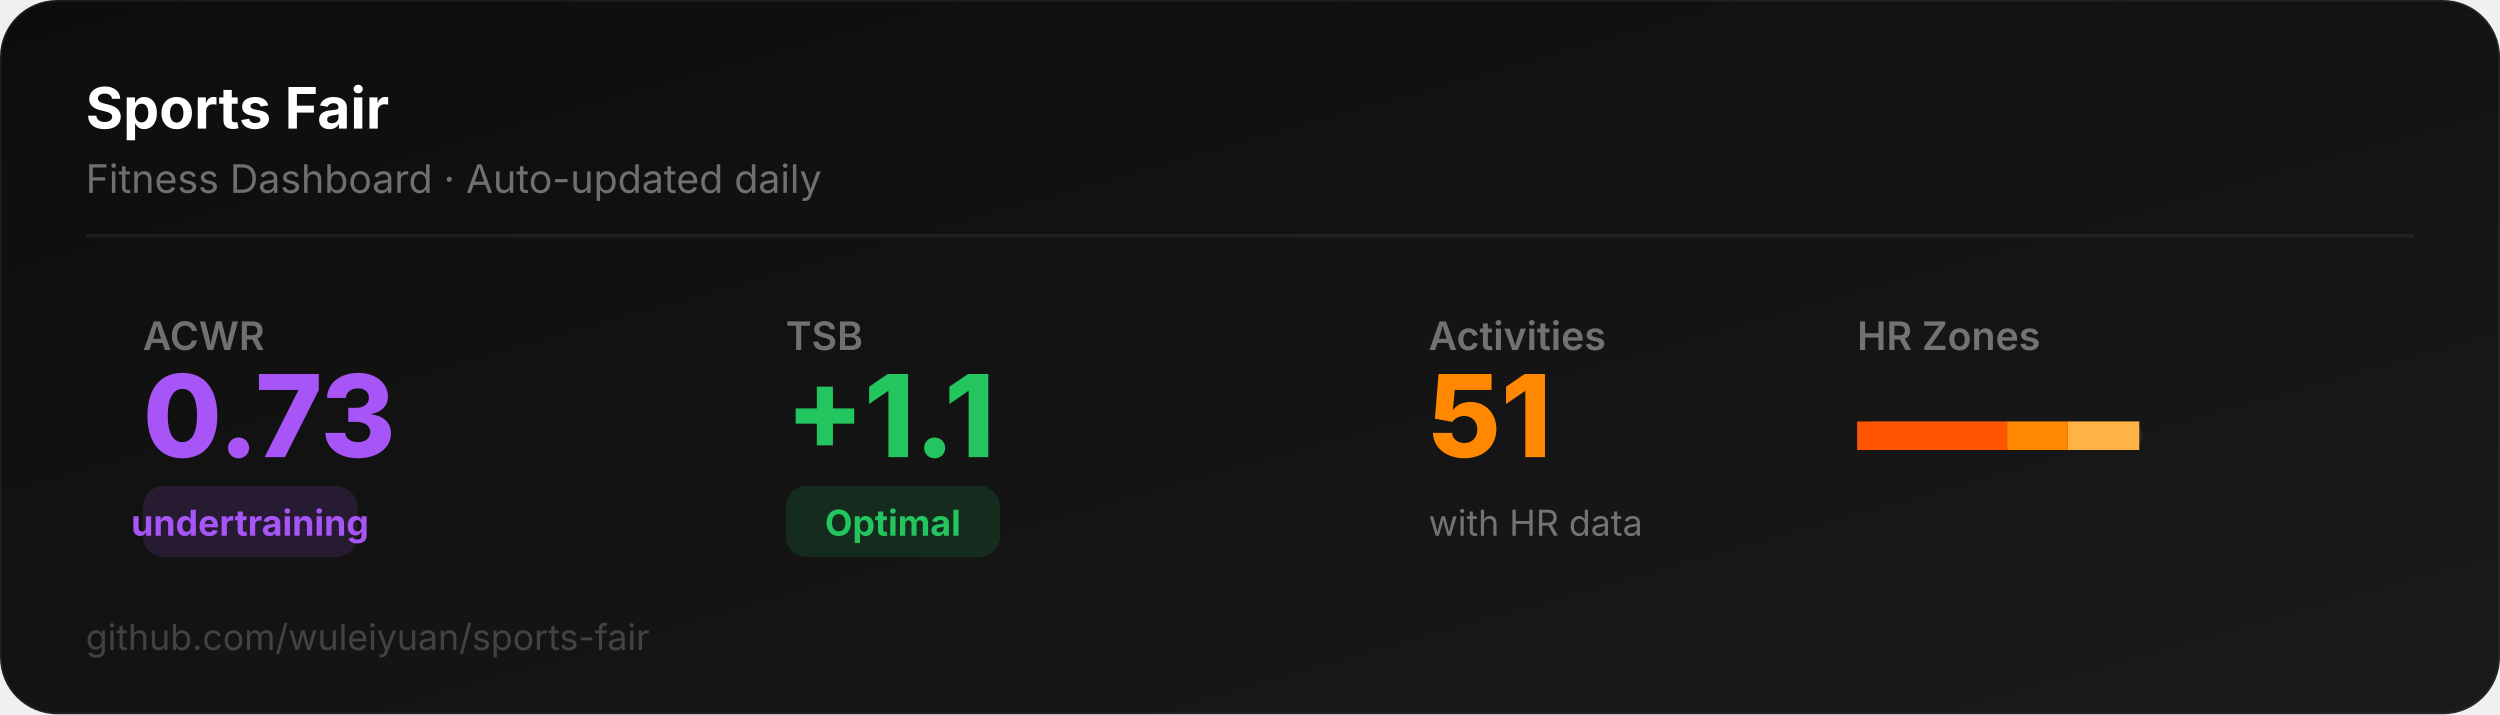
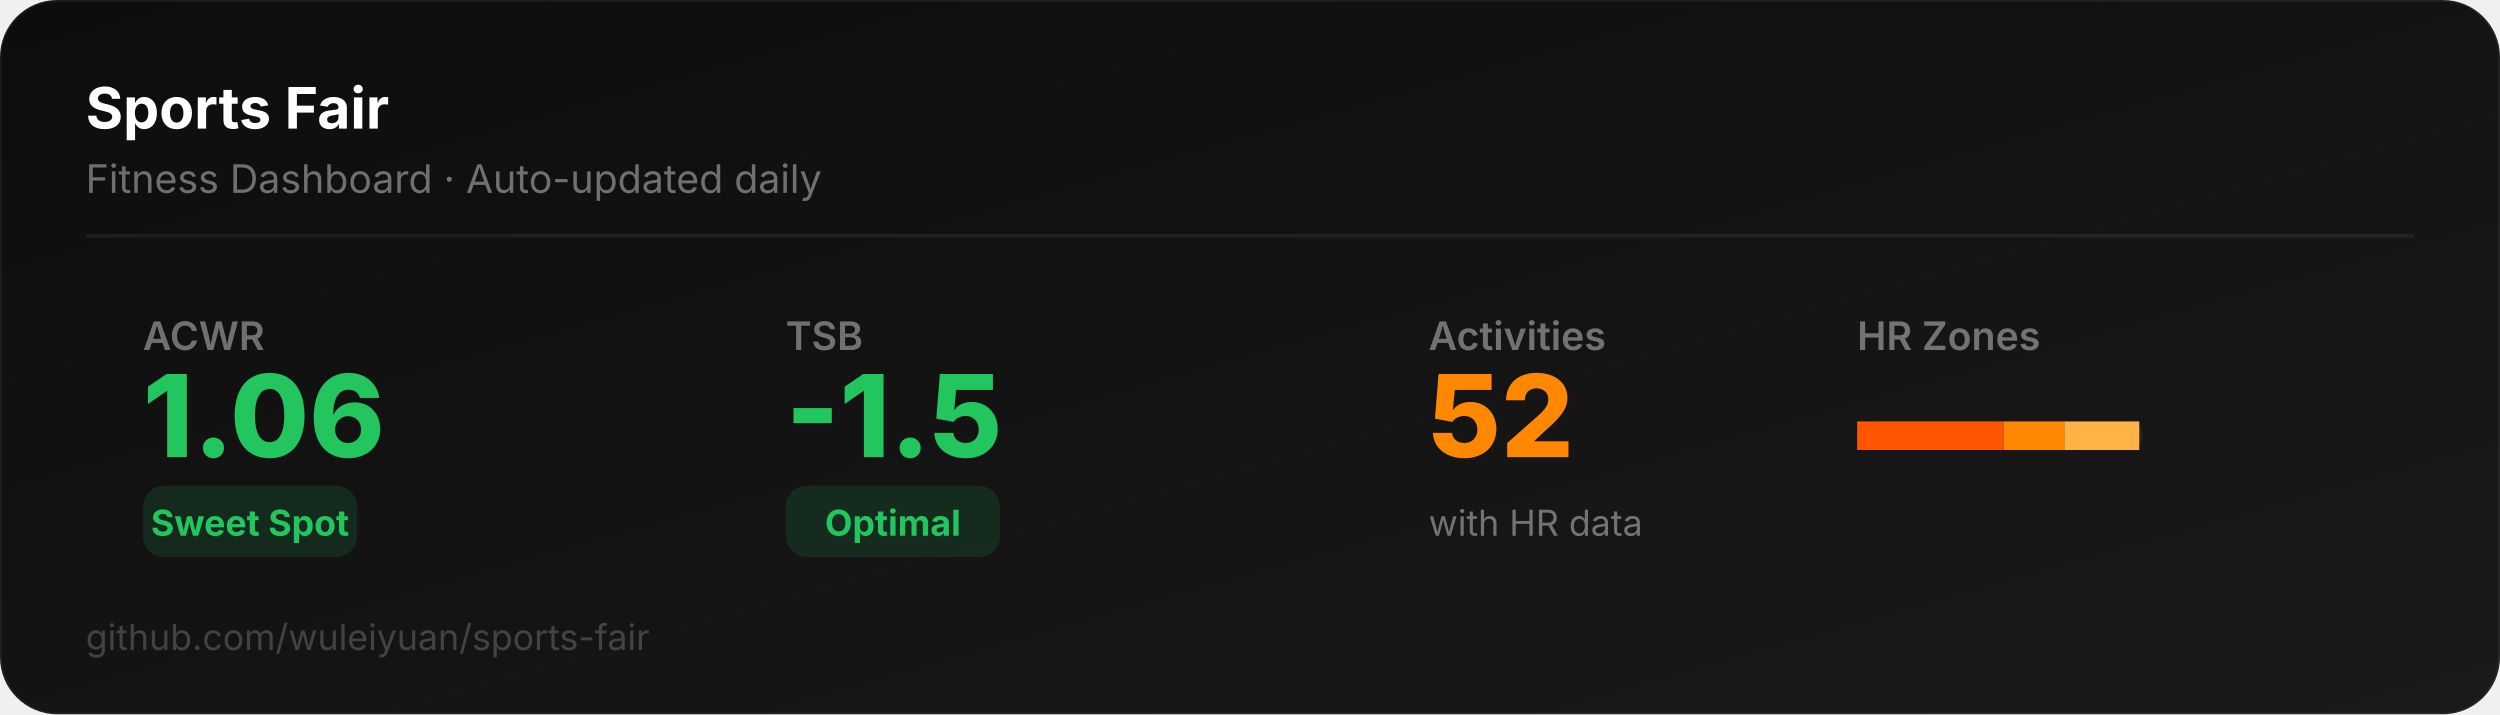
<svg xmlns="http://www.w3.org/2000/svg" width="700" height="200" viewBox="0 0 700 200">
  <defs>
    <linearGradient id="bg" x1="0" y1="0" x2="1" y2="1">
      <stop offset="0%" stop-color="#0D0D0D" />
      <stop offset="100%" stop-color="#1a1a1a" />
    </linearGradient>
  </defs>
  <rect width="700" height="200" rx="16" fill="url(#bg)" stroke="rgba(255,255,255,0.06)" stroke-width="1" />
  <text x="24" y="36" font-family="system-ui,-apple-system,sans-serif" font-size="16" font-weight="700" fill="#ffffff">Sports Fair</text>
  <text x="24" y="54" font-family="system-ui,-apple-system,sans-serif" font-size="11" fill="rgba(255,255,255,0.4)">Fitness Dashboard · Auto-updated daily</text>
  <line x1="24" y1="66" x2="676" y2="66" stroke="rgba(255,255,255,0.06)" stroke-width="1" />
  <text x="40" y="98" font-family="system-ui,-apple-system,sans-serif" font-size="11" fill="rgba(255,255,255,0.4)" font-weight="600">ACWR</text>
-   <text x="40" y="128" font-family="system-ui,-apple-system,sans-serif" font-size="32" font-weight="800" fill="#a855f7">0.73</text>
-   <rect x="40" y="136" width="60" height="20" rx="6" fill="#a855f722" />
-   <text x="70" y="150" font-family="system-ui,-apple-system,sans-serif" font-size="10" font-weight="700" fill="#a855f7" text-anchor="middle">undertraining</text>
+   <text x="40" y="128" font-family="system-ui,-apple-system,sans-serif" font-size="32" font-weight="800" fill="#22c55e">1.06</text>
+   <rect x="40" y="136" width="60" height="20" rx="6" fill="#22c55e22" />
+   <text x="70" y="150" font-family="system-ui,-apple-system,sans-serif" font-size="10" font-weight="700" fill="#22c55e" text-anchor="middle">Sweet Spot</text>
  <text x="220" y="98" font-family="system-ui,-apple-system,sans-serif" font-size="11" fill="rgba(255,255,255,0.4)" font-weight="600">TSB</text>
-   <text x="220" y="128" font-family="system-ui,-apple-system,sans-serif" font-size="32" font-weight="800" fill="#22c55e">+1.1</text>
+   <text x="220" y="128" font-family="system-ui,-apple-system,sans-serif" font-size="32" font-weight="800" fill="#22c55e">-1.5</text>
  <rect x="220" y="136" width="60" height="20" rx="6" fill="#22c55e22" />
  <text x="250" y="150" font-family="system-ui,-apple-system,sans-serif" font-size="10" font-weight="700" fill="#22c55e" text-anchor="middle">Optimal</text>
  <text x="400" y="98" font-family="system-ui,-apple-system,sans-serif" font-size="11" fill="rgba(255,255,255,0.4)" font-weight="600">Activities</text>
-   <text x="400" y="128" font-family="system-ui,-apple-system,sans-serif" font-size="32" font-weight="800" fill="#FF8800">51</text>
+   <text x="400" y="128" font-family="system-ui,-apple-system,sans-serif" font-size="32" font-weight="800" fill="#FF8800">52</text>
  <text x="400" y="150" font-family="system-ui,-apple-system,sans-serif" font-size="10" fill="rgba(255,255,255,0.4)">with HR data</text>
  <text x="520" y="98" font-family="system-ui,-apple-system,sans-serif" font-size="11" fill="rgba(255,255,255,0.4)" font-weight="600">HR Zones</text>
  <rect x="520" y="118" width="80" height="8" rx="4" fill="rgba(255,255,255,0.06)" />
-   <rect x="520" y="118" width="42" height="8" rx="0" fill="#FF5500" />
-   <rect x="562" y="118" width="17" height="8" rx="0" fill="#FF8800" />
-   <rect x="579" y="118" width="20" height="8" rx="0" fill="#FFB347" />
+   <rect x="520" y="118" width="41" height="8" rx="0" fill="#FF5500" />
+   <rect x="561" y="118" width="17" height="8" rx="0" fill="#FF8800" />
+   <rect x="578" y="118" width="21" height="8" rx="0" fill="#FFB347" />
  <text x="24" y="182" font-family="system-ui,-apple-system,sans-serif" font-size="10" fill="rgba(255,255,255,0.2)">github.com/wuleiyuan/sports-fair</text>
</svg>
